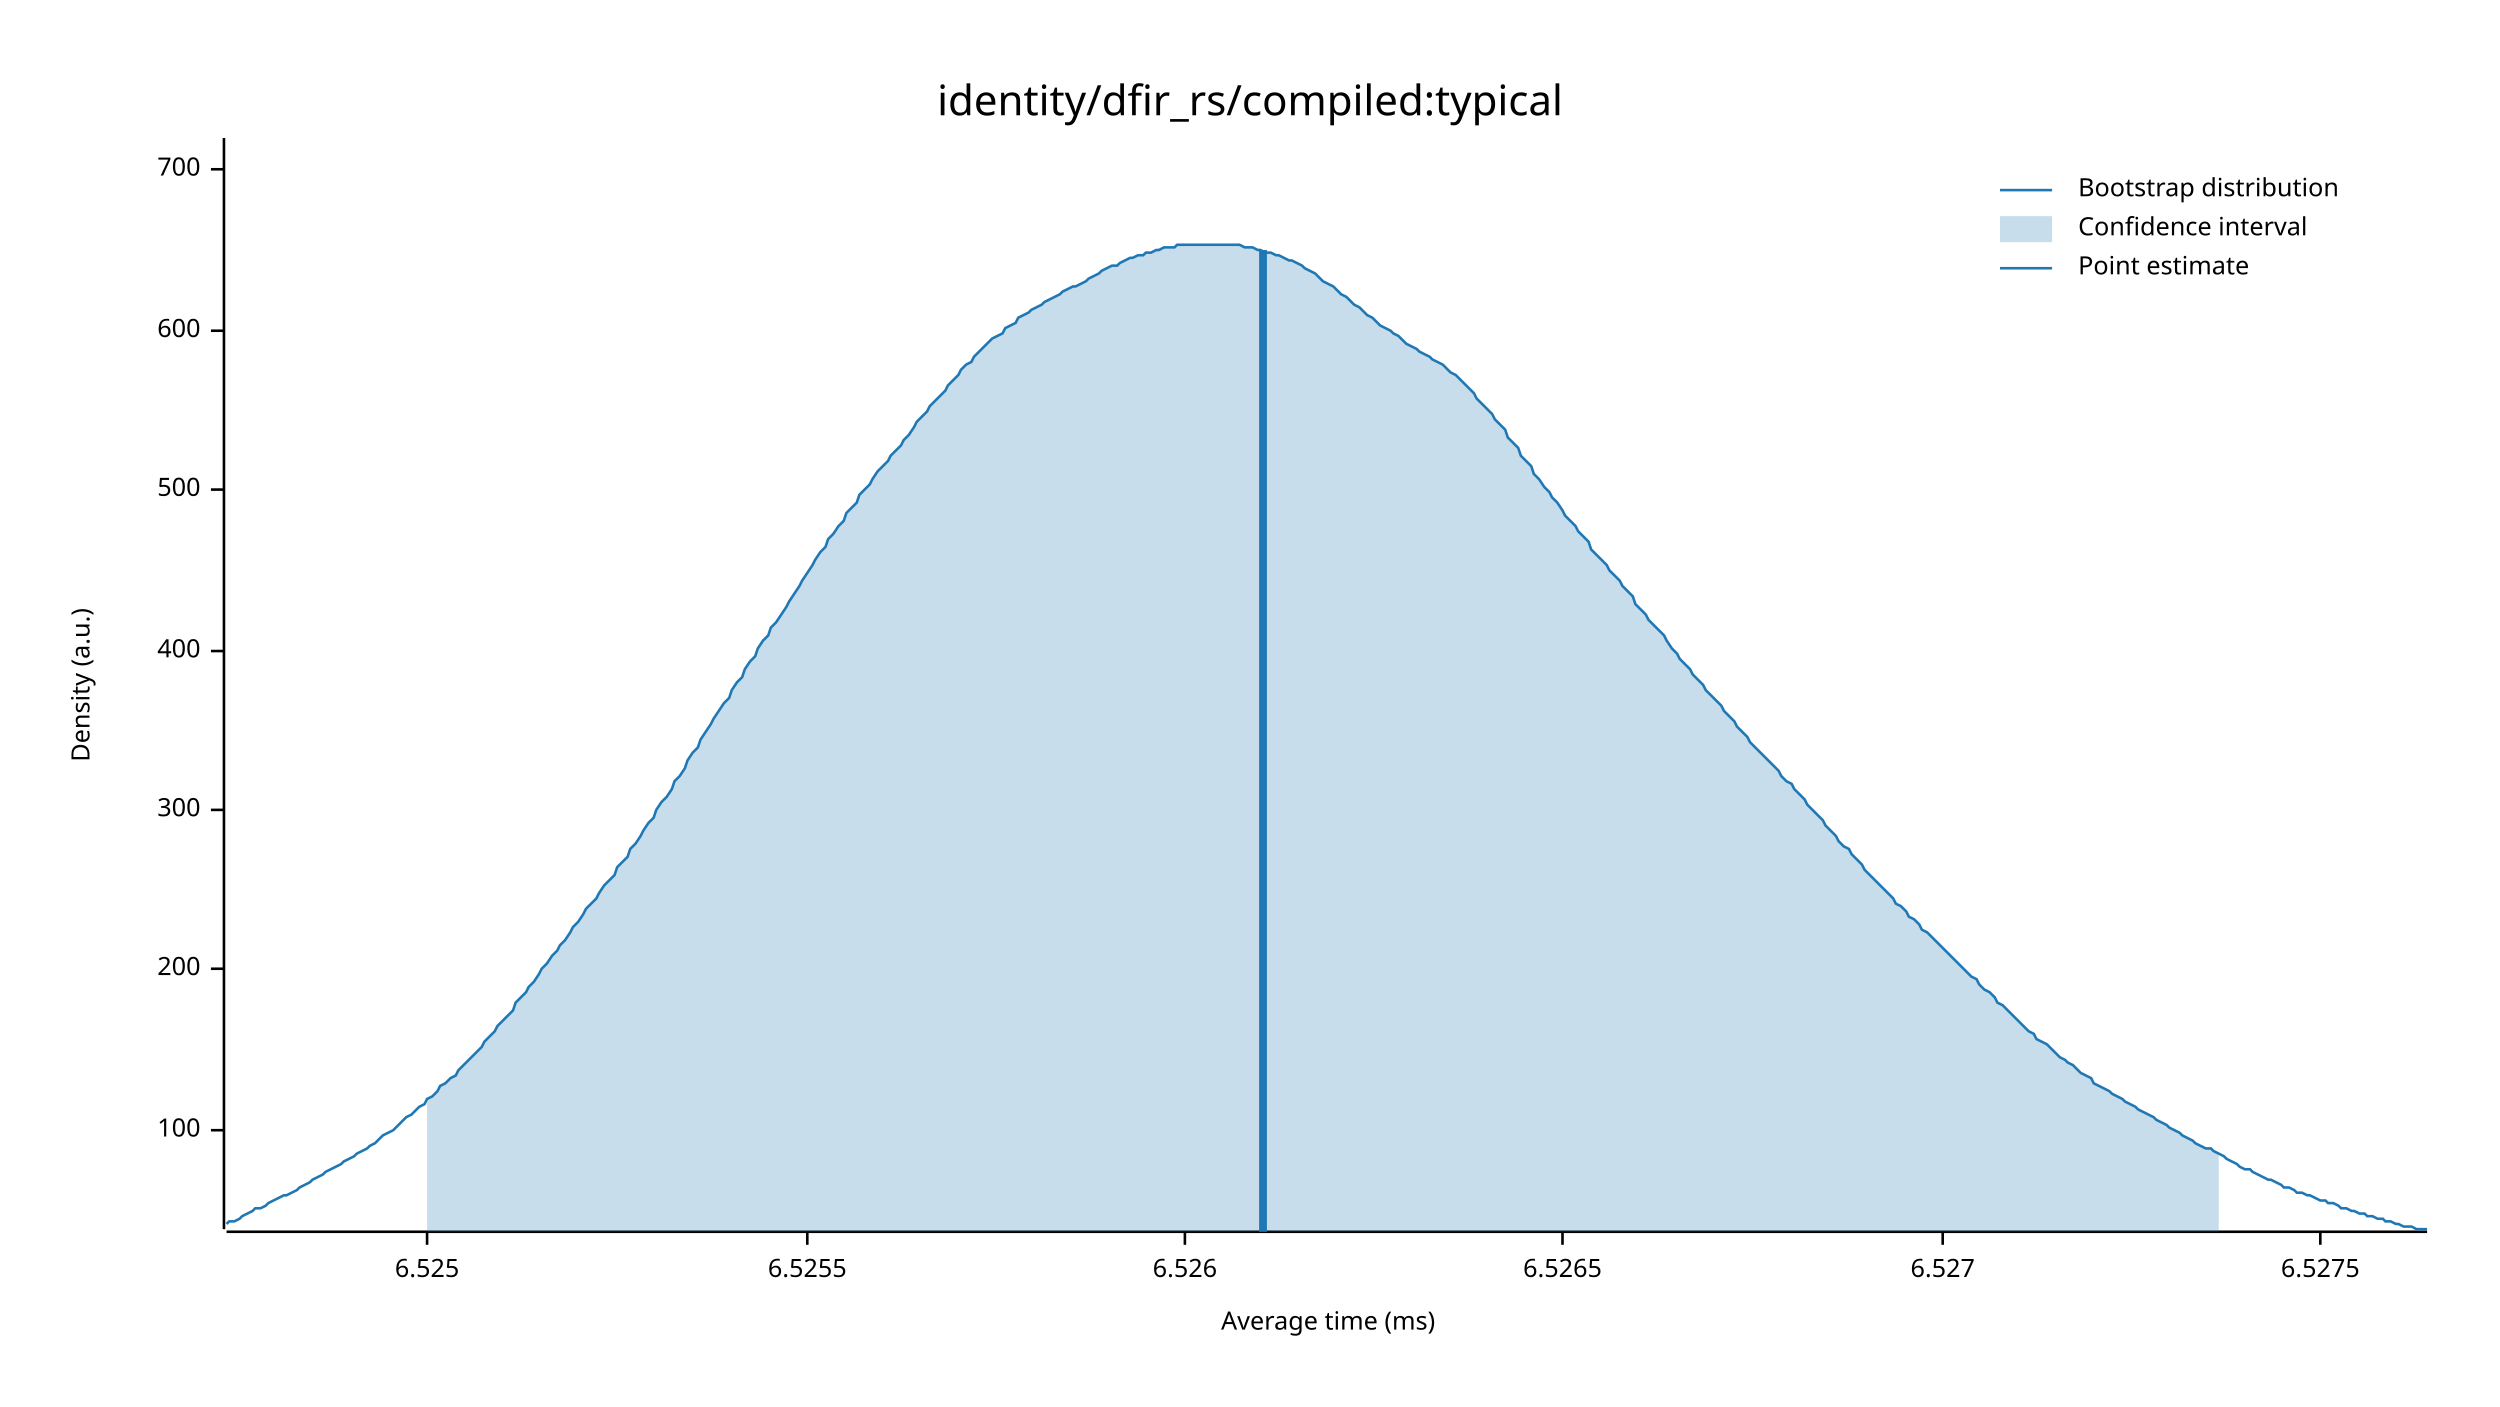
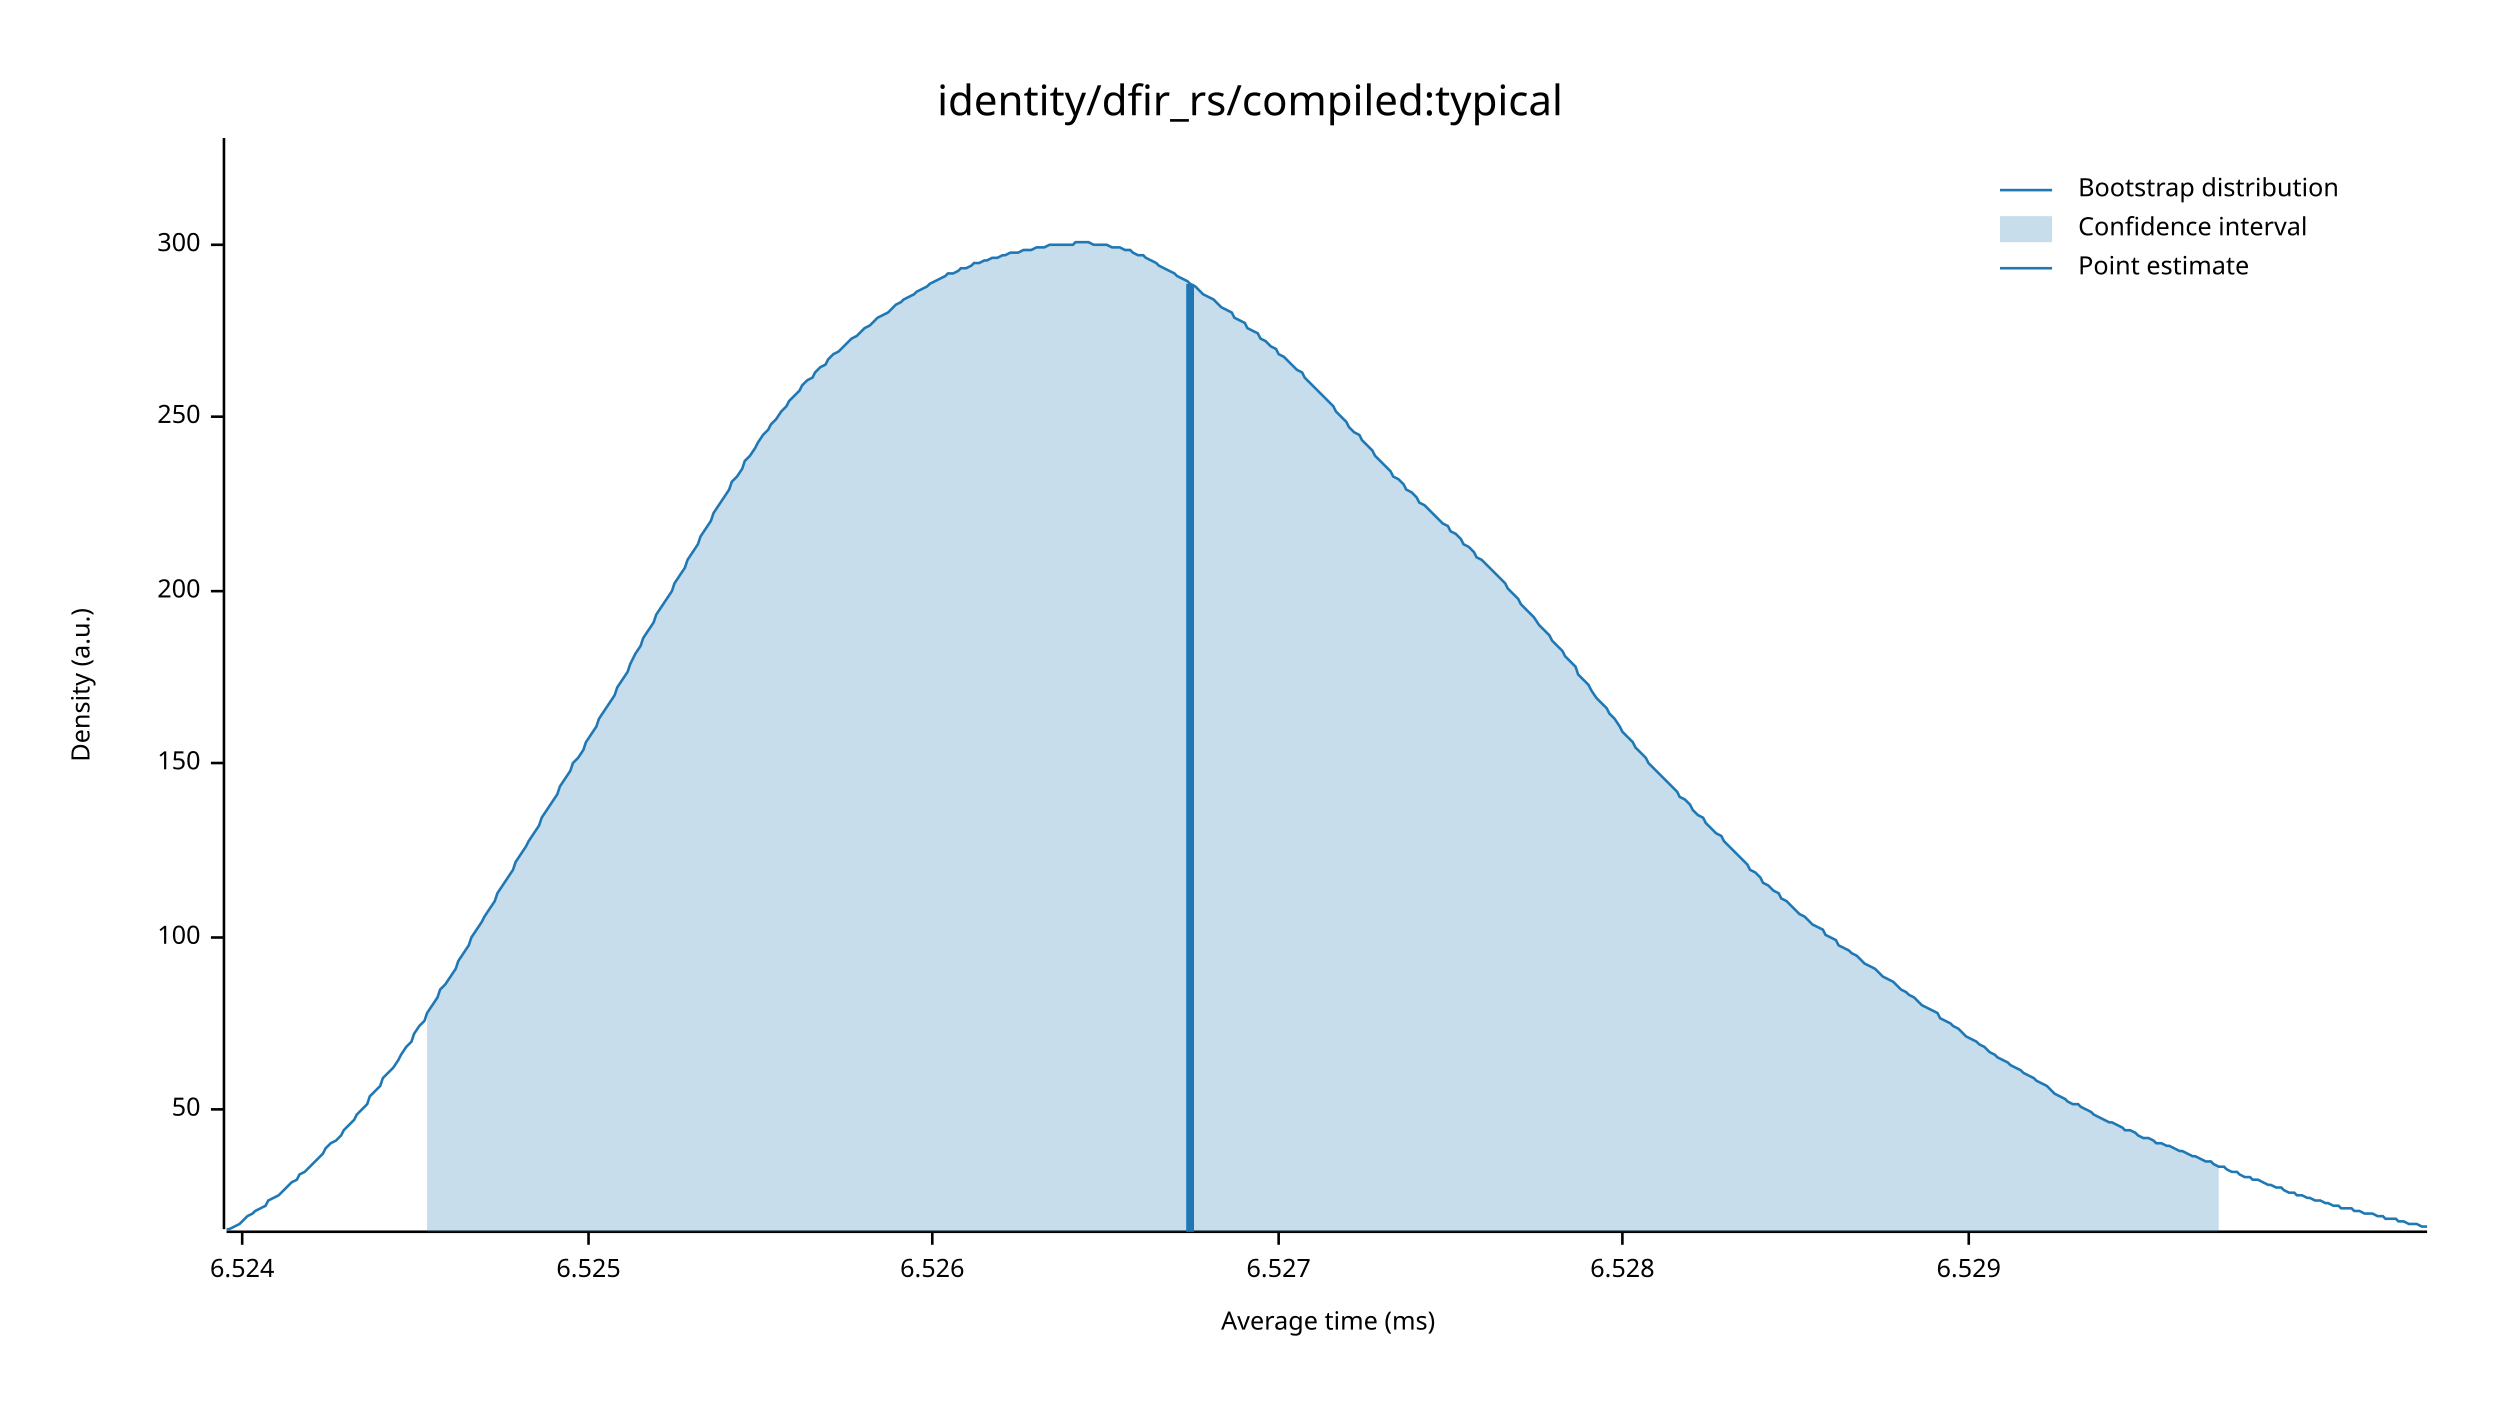
<svg xmlns="http://www.w3.org/2000/svg" width="960" height="540" viewBox="0 0 960 540">
  <text x="480" y="32" dy="0.76em" text-anchor="middle" font-family="sans-serif" font-size="16.129" opacity="1" fill="#000000">
identity/dfir_rs/compiled:typical
</text>
  <text x="27" y="263" dy="0.76em" text-anchor="middle" font-family="sans-serif" font-size="9.677" opacity="1" fill="#000000" transform="rotate(270, 27, 263)">
Density (a.u.)
</text>
  <text x="510" y="513" dy="-0.5ex" text-anchor="middle" font-family="sans-serif" font-size="9.677" opacity="1" fill="#000000">
Average time (ms)
</text>
  <polyline fill="none" opacity="1" stroke="#000000" stroke-width="1" points="86,53 86,472 " />
-   <text x="77" y="434" dy="0.5ex" text-anchor="end" font-family="sans-serif" font-size="9.677" opacity="1" fill="#000000">
+   <text x="77" y="426" dy="0.5ex" text-anchor="end" font-family="sans-serif" font-size="9.677" opacity="1" fill="#000000">
+ 50
+ </text>
+   <polyline fill="none" opacity="1" stroke="#000000" stroke-width="1" points="81,426 86,426 " />
+   <text x="77" y="360" dy="0.5ex" text-anchor="end" font-family="sans-serif" font-size="9.677" opacity="1" fill="#000000">
100
</text>
-   <polyline fill="none" opacity="1" stroke="#000000" stroke-width="1" points="81,434 86,434 " />
-   <text x="77" y="372" dy="0.5ex" text-anchor="end" font-family="sans-serif" font-size="9.677" opacity="1" fill="#000000">
+   <polyline fill="none" opacity="1" stroke="#000000" stroke-width="1" points="81,360 86,360 " />
+   <text x="77" y="293" dy="0.5ex" text-anchor="end" font-family="sans-serif" font-size="9.677" opacity="1" fill="#000000">
+ 150
+ </text>
+   <polyline fill="none" opacity="1" stroke="#000000" stroke-width="1" points="81,293 86,293 " />
+   <text x="77" y="227" dy="0.5ex" text-anchor="end" font-family="sans-serif" font-size="9.677" opacity="1" fill="#000000">
200
</text>
-   <polyline fill="none" opacity="1" stroke="#000000" stroke-width="1" points="81,372 86,372 " />
-   <text x="77" y="311" dy="0.5ex" text-anchor="end" font-family="sans-serif" font-size="9.677" opacity="1" fill="#000000">
+   <polyline fill="none" opacity="1" stroke="#000000" stroke-width="1" points="81,227 86,227 " />
+   <text x="77" y="160" dy="0.5ex" text-anchor="end" font-family="sans-serif" font-size="9.677" opacity="1" fill="#000000">
+ 250
+ </text>
+   <polyline fill="none" opacity="1" stroke="#000000" stroke-width="1" points="81,160 86,160 " />
+   <text x="77" y="94" dy="0.5ex" text-anchor="end" font-family="sans-serif" font-size="9.677" opacity="1" fill="#000000">
300
</text>
-   <polyline fill="none" opacity="1" stroke="#000000" stroke-width="1" points="81,311 86,311 " />
-   <text x="77" y="250" dy="0.5ex" text-anchor="end" font-family="sans-serif" font-size="9.677" opacity="1" fill="#000000">
- 400
+   <polyline fill="none" opacity="1" stroke="#000000" stroke-width="1" points="81,94 86,94 " />
+   <polyline fill="none" opacity="1" stroke="#000000" stroke-width="1" points="87,473 932,473 " />
+   <text x="93" y="483" dy="0.76em" text-anchor="middle" font-family="sans-serif" font-size="9.677" opacity="1" fill="#000000">
+ 6.524
</text>
-   <polyline fill="none" opacity="1" stroke="#000000" stroke-width="1" points="81,250 86,250 " />
-   <text x="77" y="188" dy="0.5ex" text-anchor="end" font-family="sans-serif" font-size="9.677" opacity="1" fill="#000000">
- 500
- </text>
-   <polyline fill="none" opacity="1" stroke="#000000" stroke-width="1" points="81,188 86,188 " />
-   <text x="77" y="127" dy="0.5ex" text-anchor="end" font-family="sans-serif" font-size="9.677" opacity="1" fill="#000000">
- 600
- </text>
-   <polyline fill="none" opacity="1" stroke="#000000" stroke-width="1" points="81,127 86,127 " />
-   <text x="77" y="65" dy="0.5ex" text-anchor="end" font-family="sans-serif" font-size="9.677" opacity="1" fill="#000000">
- 700
- </text>
-   <polyline fill="none" opacity="1" stroke="#000000" stroke-width="1" points="81,65 86,65 " />
-   <polyline fill="none" opacity="1" stroke="#000000" stroke-width="1" points="87,473 932,473 " />
-   <text x="164" y="483" dy="0.76em" text-anchor="middle" font-family="sans-serif" font-size="9.677" opacity="1" fill="#000000">
+   <polyline fill="none" opacity="1" stroke="#000000" stroke-width="1" points="93,473 93,478 " />
+   <text x="226" y="483" dy="0.76em" text-anchor="middle" font-family="sans-serif" font-size="9.677" opacity="1" fill="#000000">
6.525
</text>
-   <polyline fill="none" opacity="1" stroke="#000000" stroke-width="1" points="164,473 164,478 " />
-   <text x="310" y="483" dy="0.76em" text-anchor="middle" font-family="sans-serif" font-size="9.677" opacity="1" fill="#000000">
- 6.5255
- </text>
-   <polyline fill="none" opacity="1" stroke="#000000" stroke-width="1" points="310,473 310,478 " />
-   <text x="455" y="483" dy="0.76em" text-anchor="middle" font-family="sans-serif" font-size="9.677" opacity="1" fill="#000000">
+   <polyline fill="none" opacity="1" stroke="#000000" stroke-width="1" points="226,473 226,478 " />
+   <text x="358" y="483" dy="0.76em" text-anchor="middle" font-family="sans-serif" font-size="9.677" opacity="1" fill="#000000">
6.526
</text>
-   <polyline fill="none" opacity="1" stroke="#000000" stroke-width="1" points="455,473 455,478 " />
-   <text x="600" y="483" dy="0.76em" text-anchor="middle" font-family="sans-serif" font-size="9.677" opacity="1" fill="#000000">
- 6.5265
- </text>
-   <polyline fill="none" opacity="1" stroke="#000000" stroke-width="1" points="600,473 600,478 " />
-   <text x="746" y="483" dy="0.76em" text-anchor="middle" font-family="sans-serif" font-size="9.677" opacity="1" fill="#000000">
+   <polyline fill="none" opacity="1" stroke="#000000" stroke-width="1" points="358,473 358,478 " />
+   <text x="491" y="483" dy="0.76em" text-anchor="middle" font-family="sans-serif" font-size="9.677" opacity="1" fill="#000000">
6.527
</text>
-   <polyline fill="none" opacity="1" stroke="#000000" stroke-width="1" points="746,473 746,478 " />
-   <text x="891" y="483" dy="0.76em" text-anchor="middle" font-family="sans-serif" font-size="9.677" opacity="1" fill="#000000">
- 6.5275
+   <polyline fill="none" opacity="1" stroke="#000000" stroke-width="1" points="491,473 491,478 " />
+   <text x="623" y="483" dy="0.76em" text-anchor="middle" font-family="sans-serif" font-size="9.677" opacity="1" fill="#000000">
+ 6.528
</text>
-   <polyline fill="none" opacity="1" stroke="#000000" stroke-width="1" points="891,473 891,478 " />
-   <polyline fill="none" opacity="1" stroke="#1F78B4" stroke-width="1" points="87,470 88,469 90,469 92,468 93,467 95,466 97,465 98,464 100,464 102,463 103,462 105,461 107,460 109,459 110,459 112,458 114,457 115,456 117,455 119,454 120,453 122,452 124,451 125,450 127,449 129,448 131,447 132,446 134,445 136,444 137,443 139,442 141,441 142,440 144,439 146,437 147,436 149,435 151,434 153,432 154,431 156,429 158,428 159,427 161,425 163,424 164,422 166,421 168,419 169,417 171,416 173,414 175,413 176,411 178,409 180,407 181,406 183,404 185,402 186,400 188,398 190,396 191,394 193,392 195,390 197,388 198,385 200,383 202,381 203,379 205,377 207,374 208,372 210,370 212,367 214,365 215,363 217,361 219,358 220,356 222,354 224,351 225,349 227,347 229,345 230,343 232,340 234,338 236,336 237,333 239,331 241,329 242,326 244,324 246,321 247,319 249,316 251,314 252,311 254,308 256,306 258,303 259,300 261,298 263,295 264,292 266,289 268,287 269,284 271,281 273,278 274,276 276,273 278,270 280,268 281,265 283,262 285,260 286,257 288,254 290,252 291,249 293,246 295,244 296,241 298,239 300,236 302,233 303,231 305,228 307,225 308,223 310,220 312,217 313,215 315,212 317,210 318,207 320,205 322,202 324,200 325,197 327,195 329,193 330,190 332,188 334,186 335,184 337,181 339,179 341,177 342,175 344,173 346,171 347,169 349,167 351,164 352,162 354,160 356,158 357,156 359,154 361,152 363,150 364,148 366,146 368,144 369,142 371,140 373,139 374,137 376,135 378,133 379,132 381,130 383,129 385,128 386,126 388,125 390,124 391,122 393,121 395,120 396,119 398,118 400,117 401,116 403,115 405,114 407,113 408,112 410,111 412,110 413,110 415,109 417,108 418,107 420,106 422,105 423,104 425,103 427,102 429,102 430,101 432,100 434,99 435,99 437,98 439,98 440,97 442,97 444,96 445,96 447,95 449,95 451,95 452,94 454,94 456,94 457,94 459,94 461,94 462,94 464,94 466,94 468,94 469,94 471,94 473,94 474,94 476,94 478,95 479,95 481,95 483,96 484,96 486,97 488,97 490,98 491,98 493,99 495,100 496,100 498,101 500,102 501,103 503,104 505,105 506,106 508,108 510,109 512,110 513,111 515,113 517,114 518,115 520,117 522,118 523,119 525,121 527,122 528,123 530,125 532,126 534,127 535,128 537,129 539,131 540,132 542,133 544,134 545,135 547,136 549,137 550,138 552,139 554,140 556,142 557,143 559,144 561,146 562,147 564,149 566,151 567,153 569,155 571,157 573,159 574,161 576,163 578,165 579,168 581,170 583,172 584,175 586,177 588,179 589,182 591,184 593,187 595,189 596,191 598,193 600,196 601,198 603,200 605,202 606,204 608,206 610,208 611,211 613,213 615,215 617,217 618,219 620,221 622,223 623,225 625,227 627,229 628,232 630,234 632,236 633,238 635,240 637,242 639,244 640,246 642,249 644,251 645,253 647,255 649,257 650,259 652,261 654,263 655,265 657,267 659,269 661,271 662,273 664,275 666,277 667,279 669,281 671,283 672,285 674,287 676,289 677,290 679,292 681,294 683,296 684,298 686,300 688,301 689,303 691,305 693,307 694,309 696,311 698,313 700,315 701,317 703,319 705,321 706,323 708,325 710,326 711,328 713,330 715,332 716,334 718,336 720,338 722,340 723,341 725,343 727,345 728,347 730,348 732,350 733,352 735,353 737,355 738,357 740,358 742,360 744,362 745,363 747,365 749,367 750,368 752,370 754,372 755,373 757,375 759,376 760,378 762,380 764,381 766,383 767,385 769,386 771,388 772,389 774,391 776,393 777,394 779,396 781,397 782,399 784,400 786,401 788,403 789,404 791,406 793,407 794,408 796,409 798,411 799,412 801,413 803,414 804,416 806,417 808,418 810,419 811,420 813,421 815,422 816,423 818,424 820,425 821,426 823,427 825,428 827,429 828,430 830,431 832,432 833,433 835,434 837,435 838,436 840,437 842,438 843,439 845,440 847,441 849,441 850,442 852,443 854,444 855,445 857,446 859,447 860,448 862,449 864,449 865,450 867,451 869,452 871,453 872,453 874,454 876,455 877,456 879,456 881,457 882,458 884,458 886,459 887,459 889,460 891,461 893,461 894,462 896,462 898,463 899,464 901,464 903,465 904,465 906,466 908,466 909,467 911,467 913,468 915,468 916,469 918,469 920,470 921,470 923,471 925,471 926,471 928,472 930,472 932,472 " />
-   <polygon opacity="0.25" fill="#1F78B4" points="164,422 166,421 168,419 169,417 171,416 173,414 175,413 176,411 178,409 180,407 181,406 183,404 185,402 186,400 188,398 190,396 191,394 193,392 195,390 197,388 198,385 200,383 202,381 203,379 205,377 207,374 208,372 210,370 212,367 214,365 215,363 217,361 219,358 220,356 222,354 224,351 225,349 227,347 229,345 230,343 232,340 234,338 236,336 237,333 239,331 241,329 242,326 244,324 246,321 247,319 249,316 251,314 252,311 254,308 256,306 258,303 259,300 261,298 263,295 264,292 266,289 268,287 269,284 271,281 273,278 274,276 276,273 278,270 280,268 281,265 283,262 285,260 286,257 288,254 290,252 291,249 293,246 295,244 296,241 298,239 300,236 302,233 303,231 305,228 307,225 308,223 310,220 312,217 313,215 315,212 317,210 318,207 320,205 322,202 324,200 325,197 327,195 329,193 330,190 332,188 334,186 335,184 337,181 339,179 341,177 342,175 344,173 346,171 347,169 349,167 351,164 352,162 354,160 356,158 357,156 359,154 361,152 363,150 364,148 366,146 368,144 369,142 371,140 373,139 374,137 376,135 378,133 379,132 381,130 383,129 385,128 386,126 388,125 390,124 391,122 393,121 395,120 396,119 398,118 400,117 401,116 403,115 405,114 407,113 408,112 410,111 412,110 413,110 415,109 417,108 418,107 420,106 422,105 423,104 425,103 427,102 429,102 430,101 432,100 434,99 435,99 437,98 439,98 440,97 442,97 444,96 445,96 447,95 449,95 451,95 452,94 454,94 456,94 457,94 459,94 461,94 462,94 464,94 466,94 468,94 469,94 471,94 473,94 474,94 476,94 478,95 479,95 481,95 483,96 484,96 486,97 488,97 490,98 491,98 493,99 495,100 496,100 498,101 500,102 501,103 503,104 505,105 506,106 508,108 510,109 512,110 513,111 515,113 517,114 518,115 520,117 522,118 523,119 525,121 527,122 528,123 530,125 532,126 534,127 535,128 537,129 539,131 540,132 542,133 544,134 545,135 547,136 549,137 550,138 552,139 554,140 556,142 557,143 559,144 561,146 562,147 564,149 566,151 567,153 569,155 571,157 573,159 574,161 576,163 578,165 579,168 581,170 583,172 584,175 586,177 588,179 589,182 591,184 593,187 595,189 596,191 598,193 600,196 601,198 603,200 605,202 606,204 608,206 610,208 611,211 613,213 615,215 617,217 618,219 620,221 622,223 623,225 625,227 627,229 628,232 630,234 632,236 633,238 635,240 637,242 639,244 640,246 642,249 644,251 645,253 647,255 649,257 650,259 652,261 654,263 655,265 657,267 659,269 661,271 662,273 664,275 666,277 667,279 669,281 671,283 672,285 674,287 676,289 677,290 679,292 681,294 683,296 684,298 686,300 688,301 689,303 691,305 693,307 694,309 696,311 698,313 700,315 701,317 703,319 705,321 706,323 708,325 710,326 711,328 713,330 715,332 716,334 718,336 720,338 722,340 723,341 725,343 727,345 728,347 730,348 732,350 733,352 735,353 737,355 738,357 740,358 742,360 744,362 745,363 747,365 749,367 750,368 752,370 754,372 755,373 757,375 759,376 760,378 762,380 764,381 766,383 767,385 769,386 771,388 772,389 774,391 776,393 777,394 779,396 781,397 782,399 784,400 786,401 788,403 789,404 791,406 793,407 794,408 796,409 798,411 799,412 801,413 803,414 804,416 806,417 808,418 810,419 811,420 813,421 815,422 816,423 818,424 820,425 821,426 823,427 825,428 827,429 828,430 830,431 832,432 833,433 835,434 837,435 838,436 840,437 842,438 843,439 845,440 847,441 849,441 850,442 852,443 852,473 164,473 " />
-   <polyline fill="none" opacity="1" stroke="#1F78B4" stroke-width="3" points="485,473 485,96 " />
+   <polyline fill="none" opacity="1" stroke="#000000" stroke-width="1" points="623,473 623,478 " />
+   <text x="756" y="483" dy="0.76em" text-anchor="middle" font-family="sans-serif" font-size="9.677" opacity="1" fill="#000000">
+ 6.529
+ </text>
+   <polyline fill="none" opacity="1" stroke="#000000" stroke-width="1" points="756,473 756,478 " />
+   <polyline fill="none" opacity="1" stroke="#1F78B4" stroke-width="1" points="87,472 88,472 90,471 92,470 93,469 95,467 97,466 98,465 100,464 102,463 103,461 105,460 107,459 109,457 110,456 112,454 114,453 115,451 117,450 119,448 120,447 122,445 124,443 125,441 127,439 129,438 131,436 132,434 134,432 136,430 137,428 139,426 141,424 142,421 144,419 146,417 147,414 149,412 151,410 153,407 154,405 156,402 158,400 159,397 161,394 163,392 164,389 166,386 168,383 169,380 171,378 173,375 175,372 176,369 178,366 180,363 181,360 183,357 185,354 186,352 188,349 190,346 191,343 193,340 195,337 197,334 198,331 200,328 202,325 203,323 205,320 207,317 208,314 210,311 212,308 214,305 215,302 217,299 219,296 220,293 222,291 224,288 225,285 227,282 229,279 230,276 232,273 234,270 236,267 237,264 239,261 241,258 242,255 244,251 246,248 247,245 249,242 251,239 252,236 254,233 256,230 258,227 259,224 261,221 263,218 264,215 266,212 268,209 269,206 271,203 273,200 274,197 276,194 278,191 280,188 281,185 283,183 285,180 286,177 288,175 290,172 291,170 293,167 295,165 296,163 298,161 300,158 302,156 303,154 305,152 307,150 308,148 310,146 312,145 313,143 315,141 317,140 318,138 320,136 322,135 324,133 325,132 327,130 329,129 330,128 332,126 334,125 335,124 337,122 339,121 341,120 342,119 344,117 346,116 347,115 349,114 351,113 352,112 354,111 356,110 357,109 359,108 361,107 363,106 364,105 366,105 368,104 369,103 371,103 373,102 374,101 376,101 378,100 379,100 381,99 383,99 385,98 386,98 388,97 390,97 391,97 393,96 395,96 396,96 398,95 400,95 401,95 403,94 405,94 407,94 408,94 410,94 412,94 413,93 415,93 417,93 418,93 420,94 422,94 423,94 425,94 427,95 429,95 430,95 432,96 434,96 435,97 437,98 439,98 440,99 442,100 444,101 445,102 447,103 449,104 451,105 452,106 454,107 456,108 457,109 459,110 461,112 462,113 464,114 466,115 468,117 469,118 471,119 473,120 474,122 476,123 478,124 479,126 481,127 483,128 484,130 486,131 488,133 490,134 491,136 493,137 495,139 496,140 498,142 500,143 501,145 503,147 505,149 506,150 508,152 510,154 512,156 513,158 515,160 517,162 518,164 520,166 522,167 523,169 525,171 527,173 528,175 530,177 532,179 534,181 535,183 537,184 539,186 540,188 542,189 544,191 545,193 547,194 549,196 550,197 552,199 554,201 556,202 557,204 559,205 561,207 562,209 564,210 566,212 567,214 569,215 571,217 573,219 574,220 576,222 578,224 579,226 581,228 583,230 584,232 586,234 588,236 589,237 591,240 593,242 595,244 596,246 598,248 600,250 601,252 603,254 605,256 606,259 608,261 610,263 611,265 613,268 615,270 617,272 618,274 620,276 622,279 623,281 625,283 627,285 628,287 630,289 632,291 633,293 635,295 637,297 639,299 640,300 642,302 644,304 645,306 647,307 649,309 650,311 652,313 654,314 655,316 657,318 659,320 661,321 662,323 664,325 666,327 667,328 669,330 671,332 672,334 674,335 676,337 677,339 679,340 681,342 683,343 684,345 686,346 688,348 689,349 691,351 693,352 694,353 696,355 698,356 700,357 701,359 703,360 705,361 706,363 708,364 710,365 711,366 713,367 715,369 716,370 718,371 720,372 722,374 723,375 725,376 727,377 728,378 730,380 732,381 733,382 735,383 737,385 738,386 740,387 742,388 744,389 745,391 747,392 749,393 750,394 752,395 754,397 755,398 757,399 759,400 760,401 762,402 764,404 766,405 767,406 769,407 771,408 772,409 774,410 776,411 777,412 779,413 781,414 782,415 784,416 786,417 788,419 789,420 791,421 793,422 794,423 796,424 798,424 799,425 801,426 803,427 804,428 806,429 808,430 810,431 811,431 813,432 815,433 816,434 818,434 820,435 821,436 823,437 825,437 827,438 828,439 830,439 832,440 833,440 835,441 837,442 838,442 840,443 842,444 843,444 845,445 847,446 849,446 850,447 852,448 854,448 855,449 857,450 859,450 860,451 862,452 864,452 865,453 867,453 869,454 871,455 872,455 874,456 876,456 877,457 879,458 881,458 882,459 884,459 886,460 887,460 889,461 891,461 893,462 894,462 896,463 898,463 899,464 901,464 903,464 904,465 906,465 908,466 909,466 911,466 913,467 915,467 916,468 918,468 920,468 921,469 923,469 925,470 926,470 928,470 930,471 932,471 " />
+   <polygon opacity="0.25" fill="#1F78B4" points="164,389 166,386 168,383 169,380 171,378 173,375 175,372 176,369 178,366 180,363 181,360 183,357 185,354 186,352 188,349 190,346 191,343 193,340 195,337 197,334 198,331 200,328 202,325 203,323 205,320 207,317 208,314 210,311 212,308 214,305 215,302 217,299 219,296 220,293 222,291 224,288 225,285 227,282 229,279 230,276 232,273 234,270 236,267 237,264 239,261 241,258 242,255 244,251 246,248 247,245 249,242 251,239 252,236 254,233 256,230 258,227 259,224 261,221 263,218 264,215 266,212 268,209 269,206 271,203 273,200 274,197 276,194 278,191 280,188 281,185 283,183 285,180 286,177 288,175 290,172 291,170 293,167 295,165 296,163 298,161 300,158 302,156 303,154 305,152 307,150 308,148 310,146 312,145 313,143 315,141 317,140 318,138 320,136 322,135 324,133 325,132 327,130 329,129 330,128 332,126 334,125 335,124 337,122 339,121 341,120 342,119 344,117 346,116 347,115 349,114 351,113 352,112 354,111 356,110 357,109 359,108 361,107 363,106 364,105 366,105 368,104 369,103 371,103 373,102 374,101 376,101 378,100 379,100 381,99 383,99 385,98 386,98 388,97 390,97 391,97 393,96 395,96 396,96 398,95 400,95 401,95 403,94 405,94 407,94 408,94 410,94 412,94 413,93 415,93 417,93 418,93 420,94 422,94 423,94 425,94 427,95 429,95 430,95 432,96 434,96 435,97 437,98 439,98 440,99 442,100 444,101 445,102 447,103 449,104 451,105 452,106 454,107 456,108 457,109 459,110 461,112 462,113 464,114 466,115 468,117 469,118 471,119 473,120 474,122 476,123 478,124 479,126 481,127 483,128 484,130 486,131 488,133 490,134 491,136 493,137 495,139 496,140 498,142 500,143 501,145 503,147 505,149 506,150 508,152 510,154 512,156 513,158 515,160 517,162 518,164 520,166 522,167 523,169 525,171 527,173 528,175 530,177 532,179 534,181 535,183 537,184 539,186 540,188 542,189 544,191 545,193 547,194 549,196 550,197 552,199 554,201 556,202 557,204 559,205 561,207 562,209 564,210 566,212 567,214 569,215 571,217 573,219 574,220 576,222 578,224 579,226 581,228 583,230 584,232 586,234 588,236 589,237 591,240 593,242 595,244 596,246 598,248 600,250 601,252 603,254 605,256 606,259 608,261 610,263 611,265 613,268 615,270 617,272 618,274 620,276 622,279 623,281 625,283 627,285 628,287 630,289 632,291 633,293 635,295 637,297 639,299 640,300 642,302 644,304 645,306 647,307 649,309 650,311 652,313 654,314 655,316 657,318 659,320 661,321 662,323 664,325 666,327 667,328 669,330 671,332 672,334 674,335 676,337 677,339 679,340 681,342 683,343 684,345 686,346 688,348 689,349 691,351 693,352 694,353 696,355 698,356 700,357 701,359 703,360 705,361 706,363 708,364 710,365 711,366 713,367 715,369 716,370 718,371 720,372 722,374 723,375 725,376 727,377 728,378 730,380 732,381 733,382 735,383 737,385 738,386 740,387 742,388 744,389 745,391 747,392 749,393 750,394 752,395 754,397 755,398 757,399 759,400 760,401 762,402 764,404 766,405 767,406 769,407 771,408 772,409 774,410 776,411 777,412 779,413 781,414 782,415 784,416 786,417 788,419 789,420 791,421 793,422 794,423 796,424 798,424 799,425 801,426 803,427 804,428 806,429 808,430 810,431 811,431 813,432 815,433 816,434 818,434 820,435 821,436 823,437 825,437 827,438 828,439 830,439 832,440 833,440 835,441 837,442 838,442 840,443 842,444 843,444 845,445 847,446 849,446 850,447 852,448 852,473 164,473 " />
+   <polyline fill="none" opacity="1" stroke="#1F78B4" stroke-width="3" points="457,473 457,109 " />
  <text x="798" y="68" dy="0.76em" text-anchor="start" font-family="sans-serif" font-size="9.677" opacity="1" fill="#000000">
Bootstrap distribution
</text>
  <text x="798" y="83" dy="0.76em" text-anchor="start" font-family="sans-serif" font-size="9.677" opacity="1" fill="#000000">
Confidence interval
</text>
  <text x="798" y="98" dy="0.76em" text-anchor="start" font-family="sans-serif" font-size="9.677" opacity="1" fill="#000000">
Point estimate
</text>
  <polyline fill="none" opacity="1" stroke="#1F78B4" stroke-width="1" points="768,73 788,73 " />
  <rect x="768" y="83" width="20" height="10" opacity="0.25" fill="#1F78B4" stroke="none" />
  <polyline fill="none" opacity="1" stroke="#1F78B4" stroke-width="1" points="768,103 788,103 " />
</svg>
